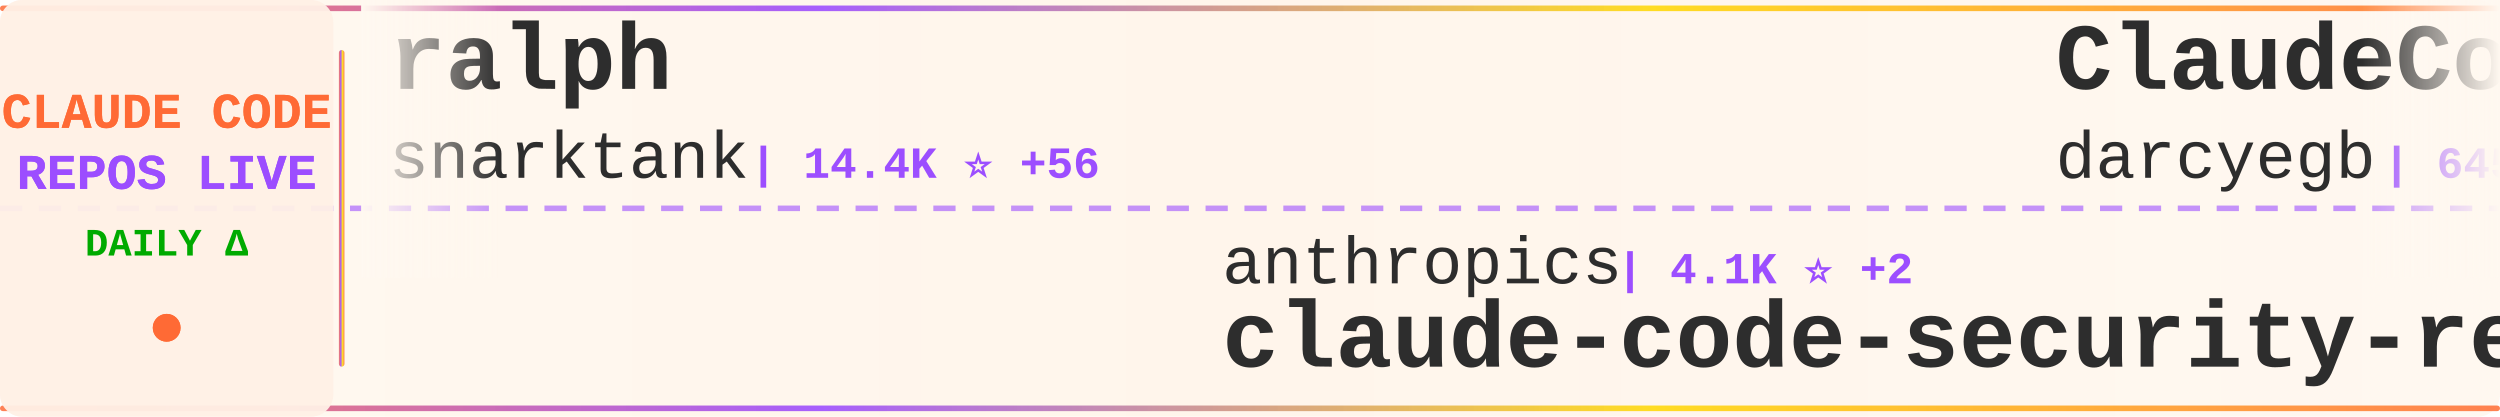
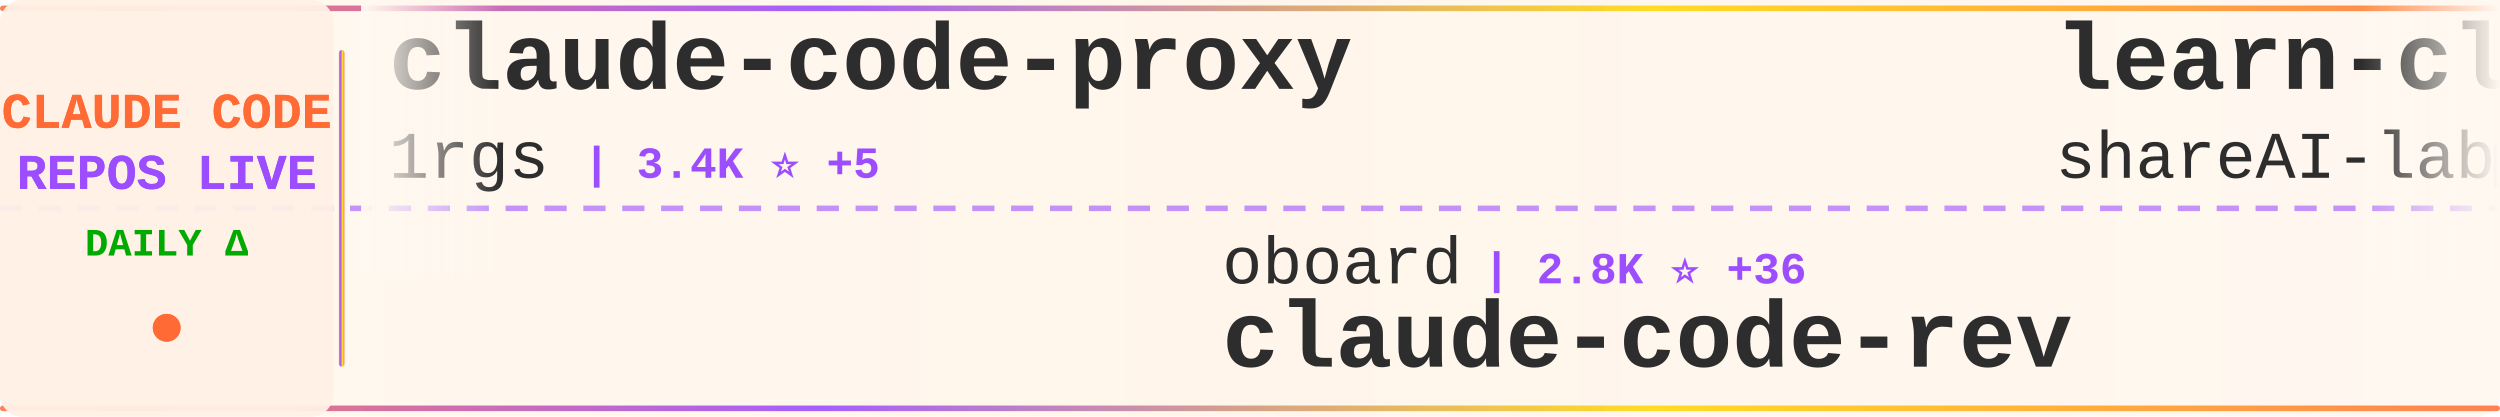
<svg xmlns="http://www.w3.org/2000/svg" width="900" height="150">
  <defs>
    <linearGradient id="tickerBg" x1="0%" y1="0%" x2="100%" y2="0%">
      <stop offset="0%" style="stop-color:#fff8f0;stop-opacity:0.98" />
      <stop offset="50%" style="stop-color:#fff5eb;stop-opacity:1" />
      <stop offset="100%" style="stop-color:#fff8f0;stop-opacity:0.98" />
    </linearGradient>
    <linearGradient id="borderGrad" x1="0%" y1="0%" x2="100%" y2="0%">
      <stop offset="0%" style="stop-color:#FF6B35;stop-opacity:0.85">
        <animate attributeName="stop-opacity" values="0.85;1;0.85" dur="2s" repeatCount="indefinite" />
      </stop>
      <stop offset="33%" style="stop-color:#9C4EFF;stop-opacity:0.9">
        <animate attributeName="stop-opacity" values="0.9;1;0.9" dur="2.2s" repeatCount="indefinite" />
      </stop>
      <stop offset="66%" style="stop-color:#FFD700;stop-opacity:0.85">
        <animate attributeName="stop-opacity" values="0.85;1;0.85" dur="1.8s" repeatCount="indefinite" />
      </stop>
      <stop offset="100%" style="stop-color:#FF6B35;stop-opacity:0.85">
        <animate attributeName="stop-opacity" values="0.85;1;0.85" dur="2s" repeatCount="indefinite" />
      </stop>
    </linearGradient>
    <filter id="textGlow">
      <feGaussianBlur stdDeviation="0.15" result="coloredBlur" />
      <feMerge>
        <feMergeNode in="coloredBlur" />
        <feMergeNode in="SourceGraphic" />
      </feMerge>
    </filter>
    <filter id="metricGlow">
      <feGaussianBlur stdDeviation="0.2" result="coloredBlur" />
      <feMerge>
        <feMergeNode in="coloredBlur" />
        <feMergeNode in="SourceGraphic" />
      </feMerge>
    </filter>
    <linearGradient id="leftFade" x1="0%" y1="0%" x2="100%" y2="0%">
      <stop offset="0%" style="stop-color:#fff8f0;stop-opacity:1" />
      <stop offset="100%" style="stop-color:#fff8f0;stop-opacity:0" />
    </linearGradient>
    <linearGradient id="rightFade" x1="0%" y1="0%" x2="100%" y2="0%">
      <stop offset="0%" style="stop-color:#fff8f0;stop-opacity:0" />
      <stop offset="100%" style="stop-color:#fff8f0;stop-opacity:1" />
    </linearGradient>
  </defs>
  <rect width="900" height="150" fill="url(#tickerBg)" rx="8" />
  <rect x="0" y="2" width="900" height="2" fill="url(#borderGrad)" rx="1" />
  <rect x="0" y="146" width="900" height="2" fill="url(#borderGrad)" rx="1" />
  <line x1="0" y1="75" x2="900" y2="75" stroke="#9C4EFF" stroke-width="2" stroke-dasharray="8 6" opacity="0.6" />
  <rect x="0" y="0" width="120" height="150" fill="#fff0e6" opacity="0.95" rx="8" />
  <text x="60" y="46" font-family="'Courier New', monospace" font-size="18" font-weight="bold" fill="#FF6B35" text-anchor="middle" filter="url(#textGlow)">
    CLAUDE CODE
  </text>
  <text x="60" y="68" font-family="'Courier New', monospace" font-size="18" font-weight="bold" fill="#9C4EFF" text-anchor="middle" filter="url(#textGlow)">
    REPOS LIVE
  </text>
  <text x="60" y="92" font-family="'Courier New', monospace" font-size="14" font-weight="bold" fill="#00aa00" text-anchor="middle">
    DAILY Δ
  </text>
  <circle cx="60" cy="118" r="5" fill="#FF6B35" filter="url(#metricGlow)">
    <animate attributeName="r" values="4;6;4" dur="1.5s" repeatCount="indefinite" />
    <animate attributeName="opacity" values="0.6;1;0.6" dur="1.5s" repeatCount="indefinite" />
  </circle>
  <rect x="122" y="18" width="2" height="114" fill="url(#borderGrad)" rx="1" />
  <clipPath id="tickerClip">
    <rect x="130" y="0" width="770" height="150" />
  </clipPath>
  <g clip-path="url(#tickerClip)">
    <g id="tickerItems">
      <animateTransform attributeName="transform" attributeType="XML" type="translate" from="0 0" to="-3000 0" dur="54s" repeatCount="indefinite" />
      <g transform="translate(0, 0)">
-         <text x="140" y="32" font-family="'Courier New', monospace" font-size="34" font-weight="bold" fill="#2d2d2d">ralph</text>
-         <text x="140" y="64" font-family="'Courier New', monospace" font-size="24" font-weight="normal" fill="#2d2d2d" opacity="1.0">snarktank</text>
-         <text x="270" y="64" font-family="'Courier New', monospace" font-size="16" font-weight="bold" fill="#9C4EFF"> | 14.4K ⭐ +56</text>
+         <text x="140" y="32" font-family="'Courier New', monospace" font-size="34" font-weight="bold" fill="#2d2d2d">claude-code-proxy</text>
+         <text x="140" y="64" font-family="'Courier New', monospace" font-size="24" font-weight="normal" fill="#2d2d2d" opacity="1.0">1rgs</text>
+         <text x="210" y="64" font-family="'Courier New', monospace" font-size="16" font-weight="bold" fill="#9C4EFF"> | 3.4K ⭐ +5</text>
      </g>
      <g transform="translate(300, 0)">
-         <text x="140" y="102" font-family="'Courier New', monospace" font-size="24" font-weight="normal" fill="#2d2d2d" opacity="1.0">anthropics</text>
-         <text x="282" y="102" font-family="'Courier New', monospace" font-size="16" font-weight="bold" fill="#9C4EFF"> | 4.1K ⭐ +2</text>
-         <text x="140" y="132" font-family="'Courier New', monospace" font-size="34" font-weight="bold" fill="#2d2d2d">claude-code-security-rev...</text>
+         <text x="140" y="102" font-family="'Courier New', monospace" font-size="24" font-weight="normal" fill="#2d2d2d" opacity="1.0">oboard</text>
+         <text x="234" y="102" font-family="'Courier New', monospace" font-size="16" font-weight="bold" fill="#9C4EFF"> | 2.8K ⭐ +36</text>
+         <text x="140" y="132" font-family="'Courier New', monospace" font-size="34" font-weight="bold" fill="#2d2d2d">claude-code-rev</text>
      </g>
      <g transform="translate(600, 0)">
-         <text x="140" y="32" font-family="'Courier New', monospace" font-size="34" font-weight="bold" fill="#2d2d2d">ClaudeCodeAgents</text>
-         <text x="140" y="64" font-family="'Courier New', monospace" font-size="24" font-weight="normal" fill="#2d2d2d" opacity="1.0">darcyegb</text>
-         <text x="258" y="64" font-family="'Courier New', monospace" font-size="16" font-weight="bold" fill="#9C4EFF"> | 645 ⭐ +3</text>
+         <text x="140" y="32" font-family="'Courier New', monospace" font-size="34" font-weight="bold" fill="#2d2d2d">learn-claude-code</text>
+         <text x="140" y="64" font-family="'Courier New', monospace" font-size="24" font-weight="normal" fill="#2d2d2d" opacity="1.0">shareAI-lab</text>
+         <text x="294" y="64" font-family="'Courier New', monospace" font-size="16" font-weight="bold" fill="#9C4EFF"> | 48.6K ⭐ +400</text>
      </g>
      <g transform="translate(900, 0)">
-         <text x="140" y="102" font-family="'Courier New', monospace" font-size="24" font-weight="normal" fill="#2d2d2d" opacity="1.0">repowise-dev</text>
-         <text x="306" y="102" font-family="'Courier New', monospace" font-size="16" font-weight="bold" fill="#9C4EFF"> | 765 ⭐ +79</text>
-         <text x="140" y="132" font-family="'Courier New', monospace" font-size="34" font-weight="bold" fill="#2d2d2d">claude-code-prompts</text>
+         <text x="140" y="102" font-family="'Courier New', monospace" font-size="24" font-weight="normal" fill="#2d2d2d" opacity="1.0">OneRedOak</text>
+         <text x="270" y="102" font-family="'Courier New', monospace" font-size="16" font-weight="bold" fill="#9C4EFF"> | 3.8K ⭐ +1</text>
+         <text x="140" y="132" font-family="'Courier New', monospace" font-size="34" font-weight="bold" fill="#2d2d2d">claude-code-workflows</text>
      </g>
      <g transform="translate(1200, 0)">
-         <text x="140" y="32" font-family="'Courier New', monospace" font-size="34" font-weight="bold" fill="#2d2d2d">Claude-Code</text>
-         <text x="140" y="64" font-family="'Courier New', monospace" font-size="24" font-weight="normal" fill="#2d2d2d" opacity="1.0">pengchengneo</text>
-         <text x="306" y="64" font-family="'Courier New', monospace" font-size="16" font-weight="bold" fill="#9C4EFF"> | 1.0K ⭐ +49</text>
+         <text x="140" y="32" font-family="'Courier New', monospace" font-size="34" font-weight="bold" fill="#2d2d2d">nanoclaw</text>
+         <text x="140" y="64" font-family="'Courier New', monospace" font-size="24" font-weight="normal" fill="#2d2d2d" opacity="1.0">qwibitai</text>
+         <text x="258" y="64" font-family="'Courier New', monospace" font-size="16" font-weight="bold" fill="#9C4EFF"> | 26.6K ⭐ +114</text>
      </g>
      <g transform="translate(1500, 0)">
-         <text x="140" y="102" font-family="'Courier New', monospace" font-size="24" font-weight="normal" fill="#2d2d2d" opacity="1.0">lintsinghua</text>
-         <text x="294" y="102" font-family="'Courier New', monospace" font-size="16" font-weight="bold" fill="#9C4EFF"> | 2.1K ⭐ +165</text>
-         <text x="140" y="132" font-family="'Courier New', monospace" font-size="34" font-weight="bold" fill="#2d2d2d">claude-code-book</text>
+         <text x="140" y="102" font-family="'Courier New', monospace" font-size="24" font-weight="normal" fill="#2d2d2d" opacity="1.0">bfly123</text>
+         <text x="246" y="102" font-family="'Courier New', monospace" font-size="16" font-weight="bold" fill="#9C4EFF"> | 2.1K ⭐ +13</text>
+         <text x="140" y="132" font-family="'Courier New', monospace" font-size="34" font-weight="bold" fill="#2d2d2d">claude_code_bridge</text>
      </g>
      <g transform="translate(1800, 0)">
-         <text x="140" y="32" font-family="'Courier New', monospace" font-size="34" font-weight="bold" fill="#2d2d2d">sc-claude-code-files</text>
-         <text x="140" y="64" font-family="'Courier New', monospace" font-size="24" font-weight="normal" fill="#2d2d2d" opacity="1.0">https-deeplearning-ai</text>
-         <text x="414" y="64" font-family="'Courier New', monospace" font-size="16" font-weight="bold" fill="#9C4EFF"> | 476 ⭐ +3</text>
+         <text x="140" y="32" font-family="'Courier New', monospace" font-size="34" font-weight="bold" fill="#2d2d2d">claurst</text>
+         <text x="140" y="64" font-family="'Courier New', monospace" font-size="24" font-weight="normal" fill="#2d2d2d" opacity="1.0">Kuberwastaken</text>
+         <text x="318" y="64" font-family="'Courier New', monospace" font-size="16" font-weight="bold" fill="#9C4EFF"> | 8.2K ⭐ +217</text>
      </g>
      <g transform="translate(2100, 0)">
-         <text x="140" y="102" font-family="'Courier New', monospace" font-size="24" font-weight="normal" fill="#2d2d2d" opacity="1.0">RichardAtCT</text>
-         <text x="294" y="102" font-family="'Courier New', monospace" font-size="16" font-weight="bold" fill="#9C4EFF"> | 2.3K ⭐ +8</text>
-         <text x="140" y="132" font-family="'Courier New', monospace" font-size="34" font-weight="bold" fill="#2d2d2d">claude-code-telegram</text>
+         <text x="140" y="102" font-family="'Courier New', monospace" font-size="24" font-weight="normal" fill="#2d2d2d" opacity="1.0">musistudio</text>
+         <text x="282" y="102" font-family="'Courier New', monospace" font-size="16" font-weight="bold" fill="#9C4EFF"> | 31.6K ⭐ +84</text>
+         <text x="140" y="132" font-family="'Courier New', monospace" font-size="34" font-weight="bold" fill="#2d2d2d">claude-code-router</text>
      </g>
      <g transform="translate(2400, 0)">
+         <text x="140" y="32" font-family="'Courier New', monospace" font-size="34" font-weight="bold" fill="#2d2d2d">ralph-claude-code</text>
+         <text x="140" y="64" font-family="'Courier New', monospace" font-size="24" font-weight="normal" fill="#2d2d2d" opacity="1.0">frankbria</text>
+         <text x="270" y="64" font-family="'Courier New', monospace" font-size="16" font-weight="bold" fill="#9C4EFF"> | 8.5K ⭐ +59</text>
+       </g>
+       <g transform="translate(2700, 0)">
+         <text x="140" y="102" font-family="'Courier New', monospace" font-size="24" font-weight="normal" fill="#2d2d2d" opacity="1.0">AprilNEA</text>
+         <text x="258" y="102" font-family="'Courier New', monospace" font-size="16" font-weight="bold" fill="#9C4EFF"> | 356 ⭐ +5</text>
+         <text x="140" y="132" font-family="'Courier New', monospace" font-size="34" font-weight="bold" fill="#2d2d2d">claude-code-source</text>
+       </g>
+       <g transform="translate(3000, 0)">
        <text x="140" y="32" font-family="'Courier New', monospace" font-size="34" font-weight="bold" fill="#2d2d2d">claude-code-proxy</text>
        <text x="140" y="64" font-family="'Courier New', monospace" font-size="24" font-weight="normal" fill="#2d2d2d" opacity="1.0">1rgs</text>
-         <text x="210" y="64" font-family="'Courier New', monospace" font-size="16" font-weight="bold" fill="#9C4EFF"> | 3.4K ⭐ +6</text>
-       </g>
-       <g transform="translate(2700, 0)">
-         <text x="140" y="102" font-family="'Courier New', monospace" font-size="24" font-weight="normal" fill="#2d2d2d" opacity="1.0">ChinaSiro</text>
-         <text x="270" y="102" font-family="'Courier New', monospace" font-size="16" font-weight="bold" fill="#9C4EFF"> | 8.4K ⭐ +79</text>
-         <text x="140" y="132" font-family="'Courier New', monospace" font-size="34" font-weight="bold" fill="#2d2d2d">claude-code-sourcemap</text>
-       </g>
-       <g transform="translate(3000, 0)">
-         <text x="140" y="32" font-family="'Courier New', monospace" font-size="34" font-weight="bold" fill="#2d2d2d">ralph</text>
-         <text x="140" y="64" font-family="'Courier New', monospace" font-size="24" font-weight="normal" fill="#2d2d2d" opacity="1.0">snarktank</text>
-         <text x="270" y="64" font-family="'Courier New', monospace" font-size="16" font-weight="bold" fill="#9C4EFF"> | 14.4K ⭐ +56</text>
+         <text x="210" y="64" font-family="'Courier New', monospace" font-size="16" font-weight="bold" fill="#9C4EFF"> | 3.4K ⭐ +5</text>
      </g>
      <g transform="translate(3300, 0)">
-         <text x="140" y="102" font-family="'Courier New', monospace" font-size="24" font-weight="normal" fill="#2d2d2d" opacity="1.0">anthropics</text>
-         <text x="282" y="102" font-family="'Courier New', monospace" font-size="16" font-weight="bold" fill="#9C4EFF"> | 4.1K ⭐ +2</text>
-         <text x="140" y="132" font-family="'Courier New', monospace" font-size="34" font-weight="bold" fill="#2d2d2d">claude-code-security-rev...</text>
+         <text x="140" y="102" font-family="'Courier New', monospace" font-size="24" font-weight="normal" fill="#2d2d2d" opacity="1.0">oboard</text>
+         <text x="234" y="102" font-family="'Courier New', monospace" font-size="16" font-weight="bold" fill="#9C4EFF"> | 2.8K ⭐ +36</text>
+         <text x="140" y="132" font-family="'Courier New', monospace" font-size="34" font-weight="bold" fill="#2d2d2d">claude-code-rev</text>
      </g>
      <g transform="translate(3600, 0)">
-         <text x="140" y="32" font-family="'Courier New', monospace" font-size="34" font-weight="bold" fill="#2d2d2d">ClaudeCodeAgents</text>
-         <text x="140" y="64" font-family="'Courier New', monospace" font-size="24" font-weight="normal" fill="#2d2d2d" opacity="1.0">darcyegb</text>
-         <text x="258" y="64" font-family="'Courier New', monospace" font-size="16" font-weight="bold" fill="#9C4EFF"> | 645 ⭐ +3</text>
+         <text x="140" y="32" font-family="'Courier New', monospace" font-size="34" font-weight="bold" fill="#2d2d2d">learn-claude-code</text>
+         <text x="140" y="64" font-family="'Courier New', monospace" font-size="24" font-weight="normal" fill="#2d2d2d" opacity="1.0">shareAI-lab</text>
+         <text x="294" y="64" font-family="'Courier New', monospace" font-size="16" font-weight="bold" fill="#9C4EFF"> | 48.6K ⭐ +400</text>
      </g>
      <g transform="translate(3900, 0)">
-         <text x="140" y="102" font-family="'Courier New', monospace" font-size="24" font-weight="normal" fill="#2d2d2d" opacity="1.0">repowise-dev</text>
-         <text x="306" y="102" font-family="'Courier New', monospace" font-size="16" font-weight="bold" fill="#9C4EFF"> | 765 ⭐ +79</text>
-         <text x="140" y="132" font-family="'Courier New', monospace" font-size="34" font-weight="bold" fill="#2d2d2d">claude-code-prompts</text>
+         <text x="140" y="102" font-family="'Courier New', monospace" font-size="24" font-weight="normal" fill="#2d2d2d" opacity="1.0">OneRedOak</text>
+         <text x="270" y="102" font-family="'Courier New', monospace" font-size="16" font-weight="bold" fill="#9C4EFF"> | 3.8K ⭐ +1</text>
+         <text x="140" y="132" font-family="'Courier New', monospace" font-size="34" font-weight="bold" fill="#2d2d2d">claude-code-workflows</text>
      </g>
    </g>
  </g>
  <rect x="130" y="0" width="50" height="100" fill="url(#leftFade)" />
  <rect x="850" y="0" width="50" height="100" fill="url(#rightFade)" />
</svg>
